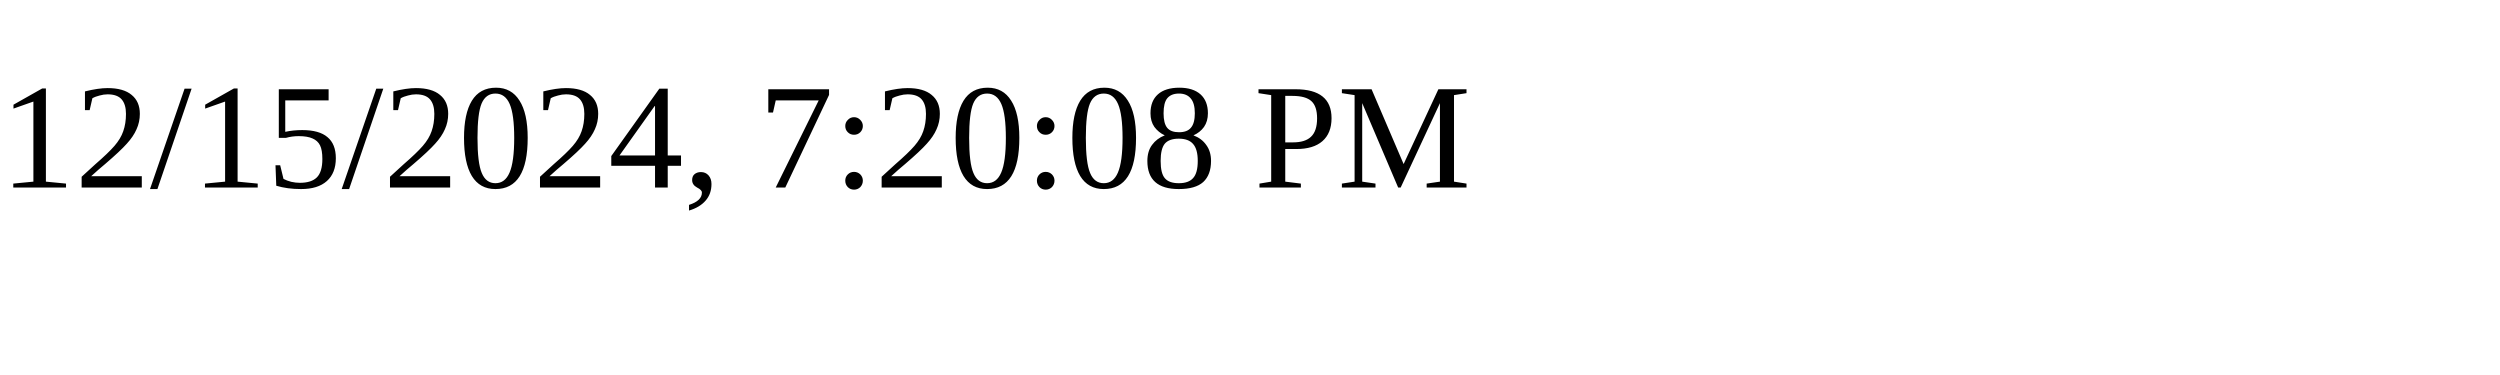
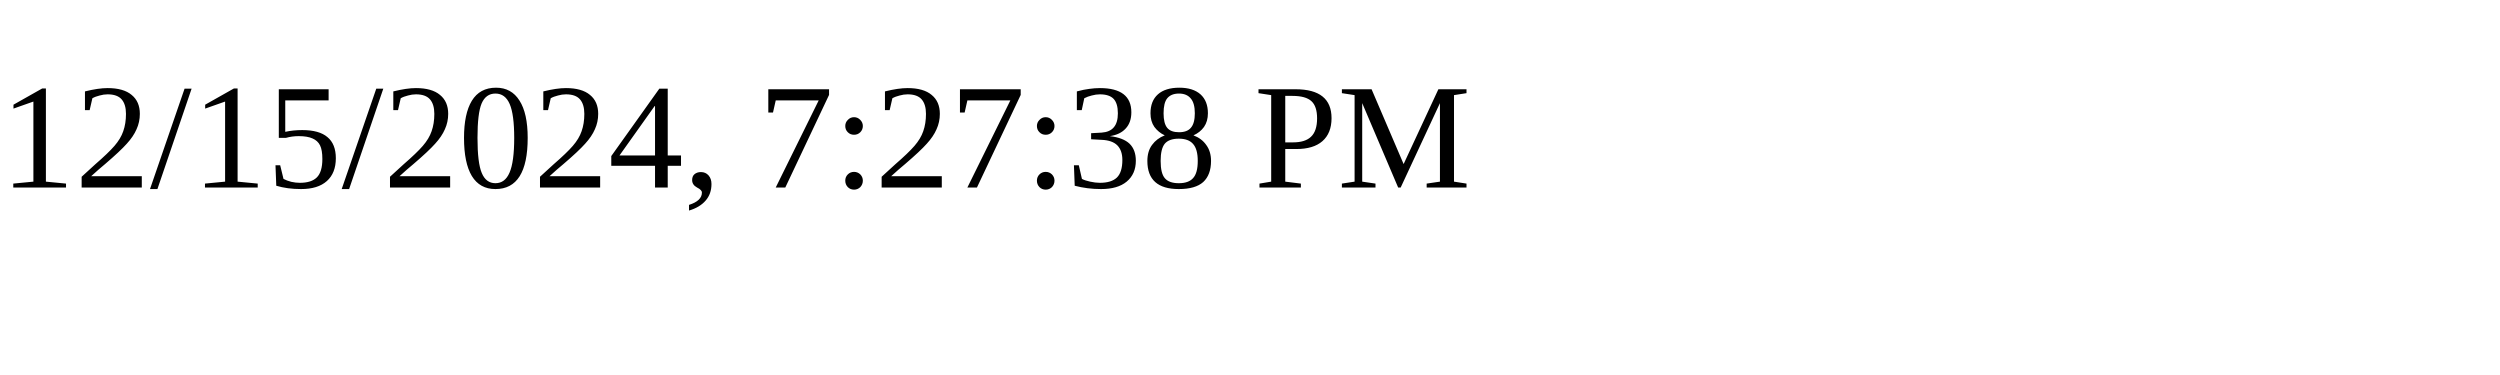
<svg xmlns="http://www.w3.org/2000/svg" height="30" width="200">
-   <text x="0" y="15">12/15/2024, 7:20:08 PM</text>
+   <text x="0" y="15">12/15/2024, 7:27:38 PM</text>
</svg>
